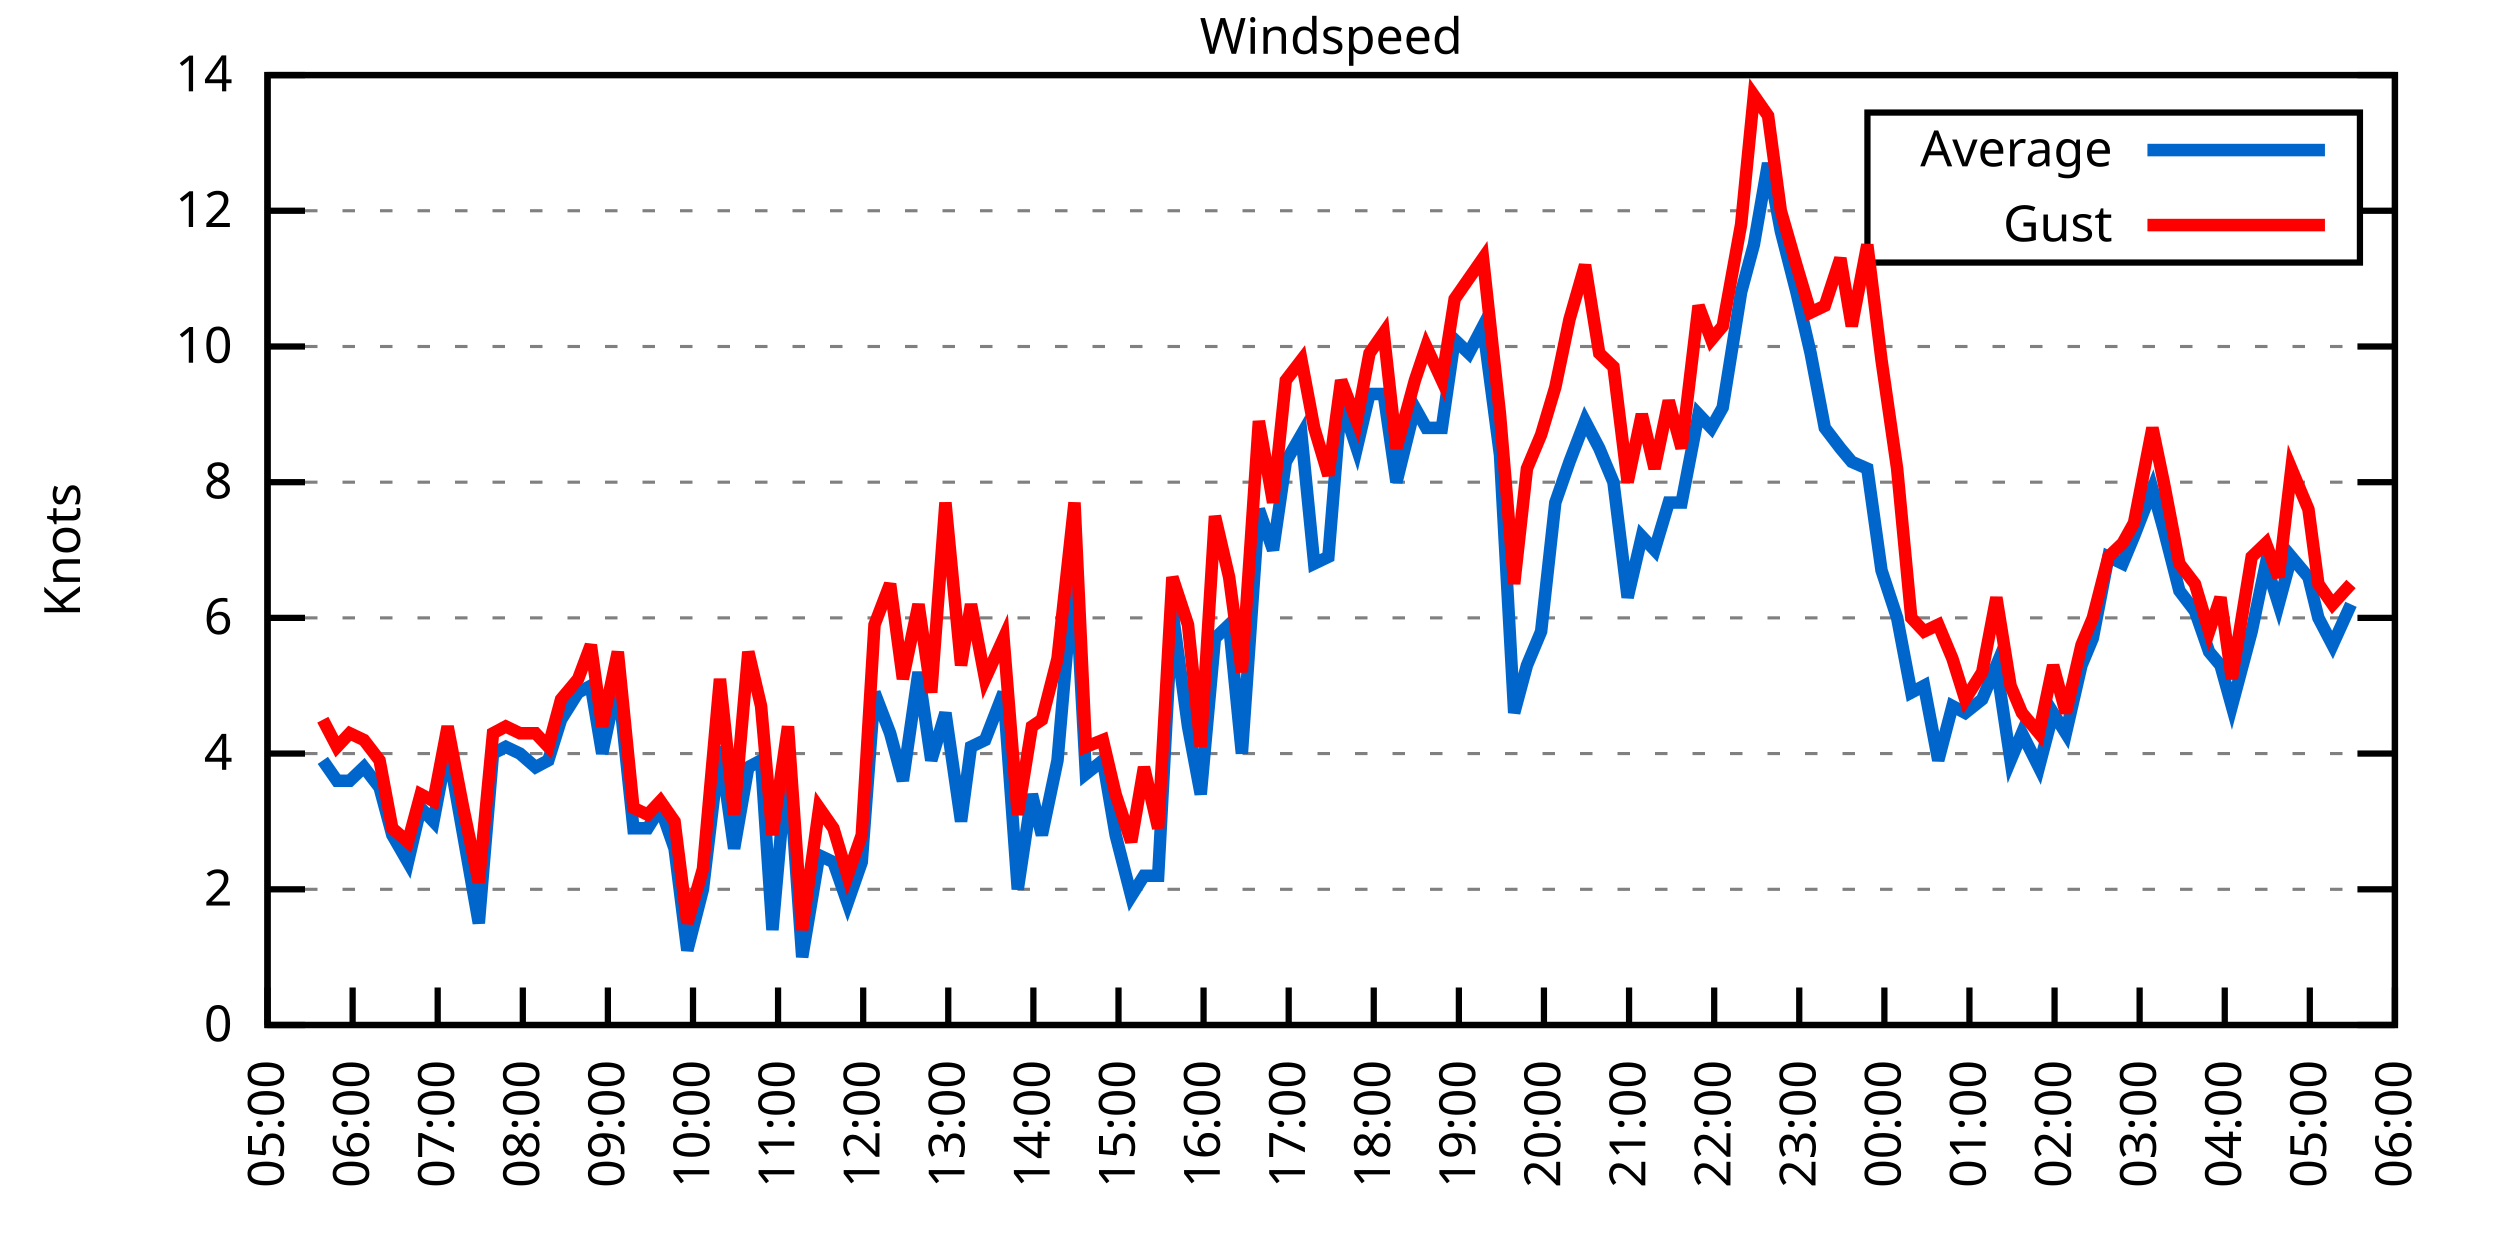
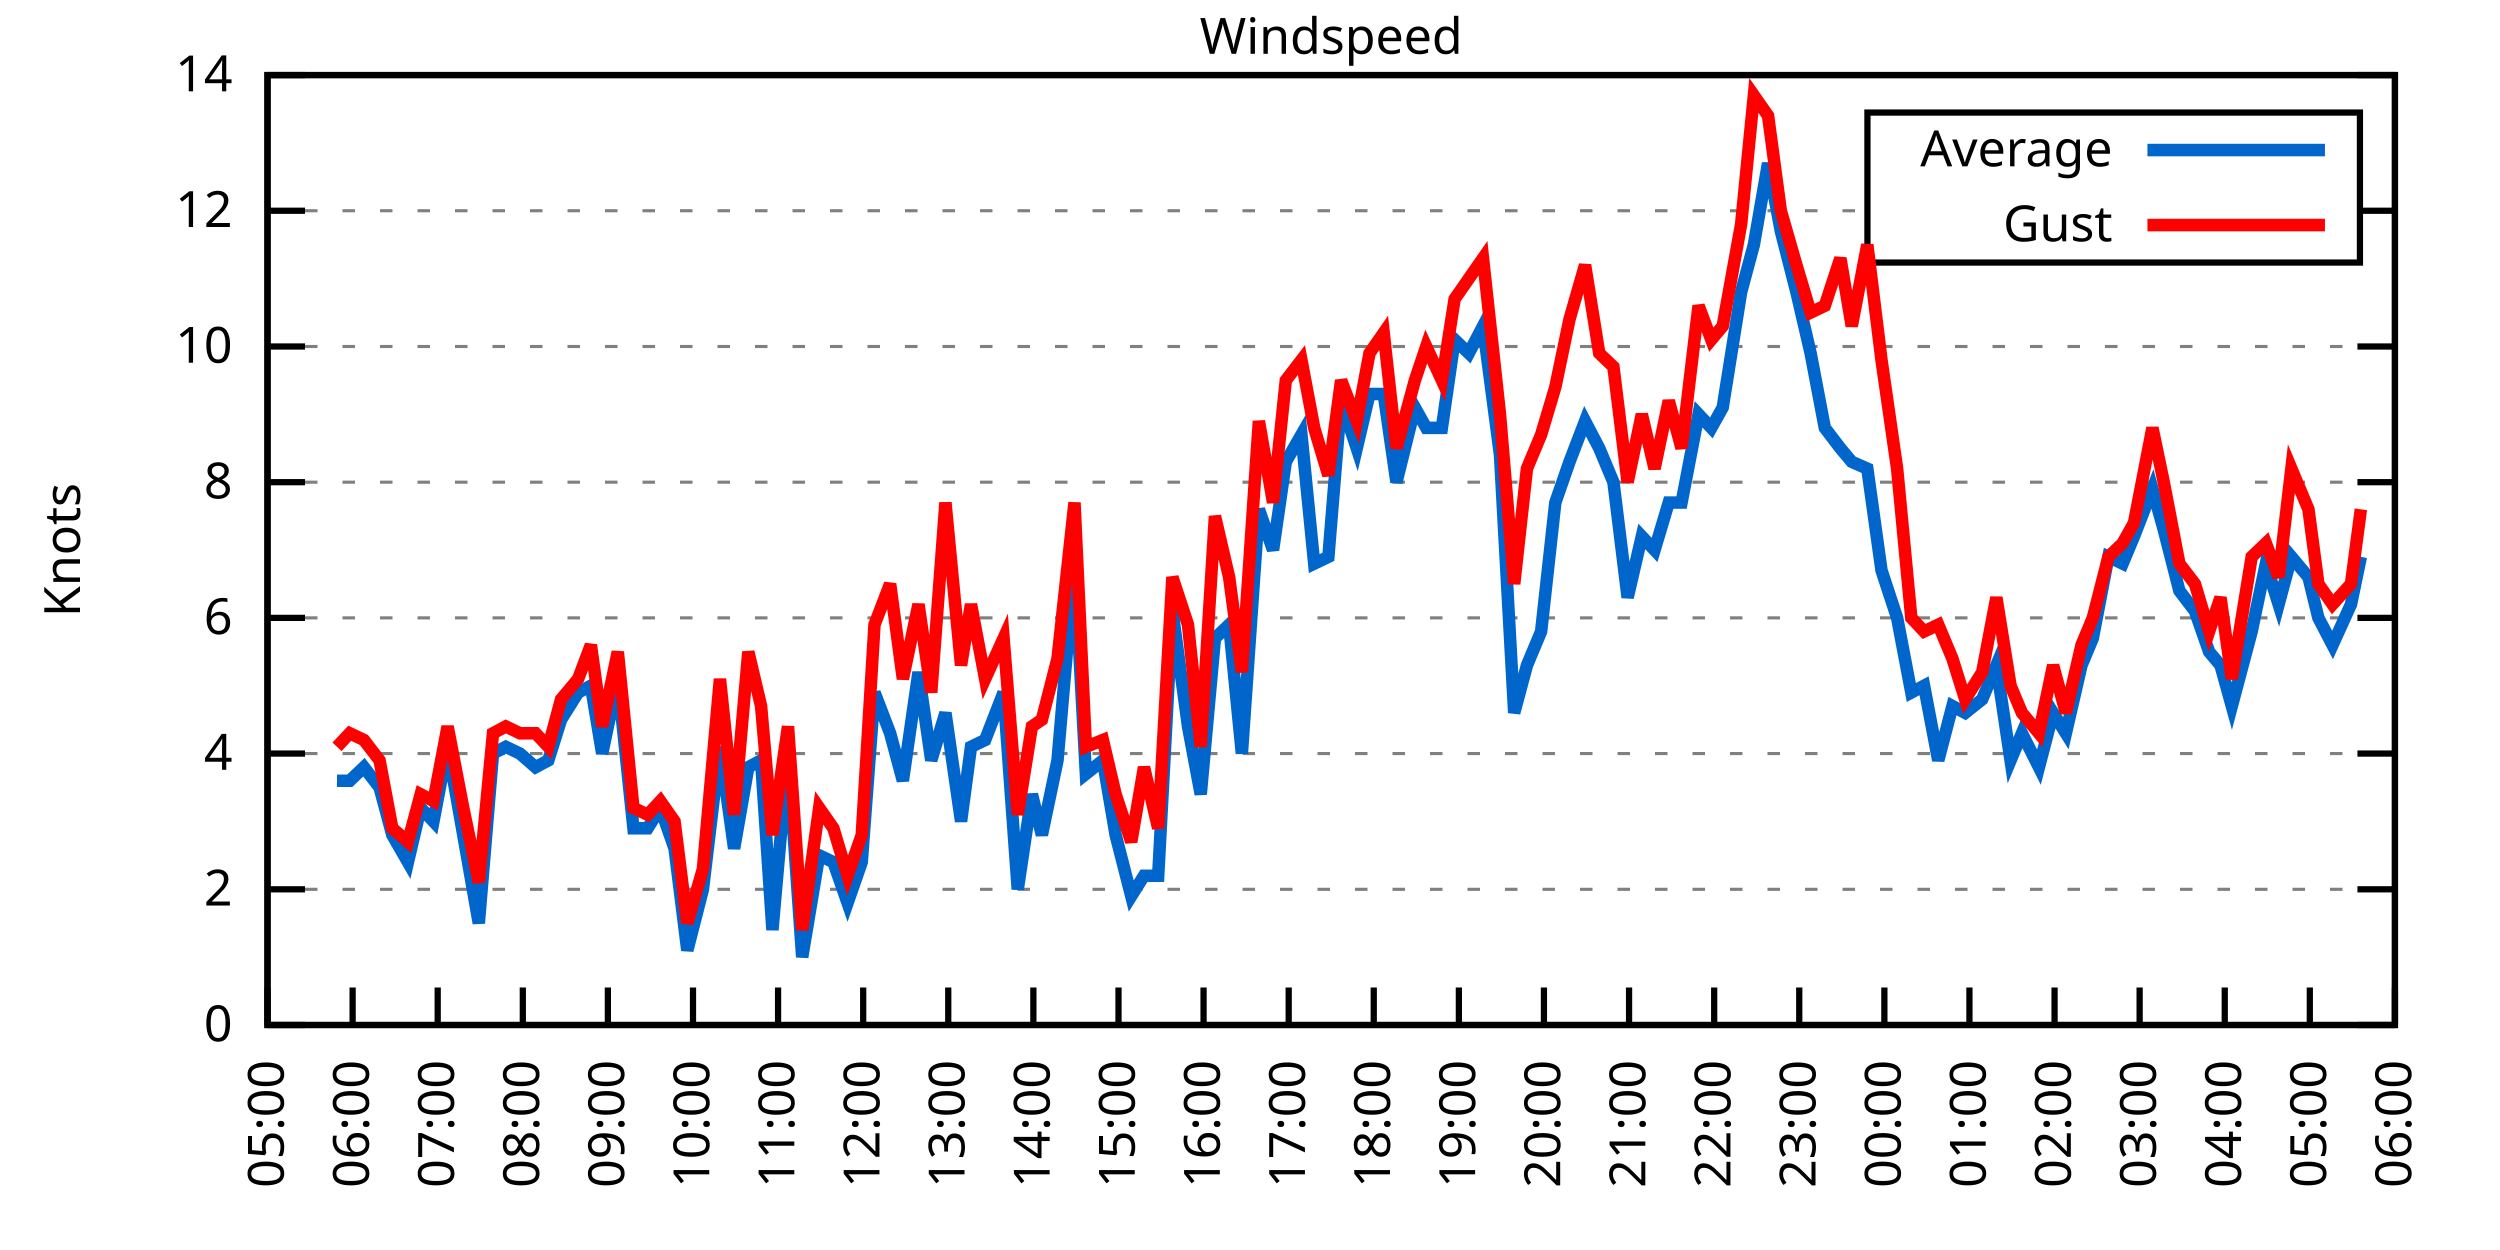
<svg xmlns="http://www.w3.org/2000/svg" xmlns:xlink="http://www.w3.org/1999/xlink" width="400" height="200" viewBox="0 0 400 200">
  <g id="gnuplot_canvas">
    <rect x="0" y="0" width="400" height="200" fill="none" />
    <defs>
      <circle id="gpDot" r="0.5" stroke-width="0.5" stroke="currentColor" />
      <path id="gpPt0" stroke-width="0.333" stroke="currentColor" d="M-1,0 h2 M0,-1 v2" />
      <path id="gpPt1" stroke-width="0.333" stroke="currentColor" d="M-1,-1 L1,1 M1,-1 L-1,1" />
      <path id="gpPt2" stroke-width="0.333" stroke="currentColor" d="M-1,0 L1,0 M0,-1 L0,1 M-1,-1 L1,1 M-1,1 L1,-1" />
      <rect id="gpPt3" stroke-width="0.333" stroke="currentColor" x="-1" y="-1" width="2" height="2" />
      <rect id="gpPt4" stroke-width="0.333" stroke="currentColor" fill="currentColor" x="-1" y="-1" width="2" height="2" />
      <circle id="gpPt5" stroke-width="0.333" stroke="currentColor" cx="0" cy="0" r="1" />
      <use xlink:href="#gpPt5" id="gpPt6" fill="currentColor" stroke="none" />
      <path id="gpPt7" stroke-width="0.333" stroke="currentColor" d="M0,-1.33 L-1.33,0.67 L1.33,0.67 z" />
      <use xlink:href="#gpPt7" id="gpPt8" fill="currentColor" stroke="none" />
      <use xlink:href="#gpPt7" id="gpPt9" stroke="currentColor" transform="rotate(180)" />
      <use xlink:href="#gpPt9" id="gpPt10" fill="currentColor" stroke="none" />
      <use xlink:href="#gpPt3" id="gpPt11" stroke="currentColor" transform="rotate(45)" />
      <use xlink:href="#gpPt11" id="gpPt12" fill="currentColor" stroke="none" />
      <path id="gpPt13" stroke-width="0.333" stroke="currentColor" d="M0,1.330 L1.265,0.411 L0.782,-1.067 L-0.782,-1.076 L-1.265,0.411 z" />
      <use xlink:href="#gpPt13" id="gpPt14" fill="currentColor" stroke="none" />
      <filter id="textbox" filterUnits="objectBoundingBox" x="0" y="0" height="1" width="1">
        <feFlood flood-color="white" flood-opacity="1" result="bgnd" />
        <feComposite in="SourceGraphic" in2="bgnd" operator="atop" />
      </filter>
      <filter id="greybox" filterUnits="objectBoundingBox" x="0" y="0" height="1" width="1">
        <feFlood flood-color="lightgrey" flood-opacity="1" result="grey" />
        <feComposite in="SourceGraphic" in2="grey" operator="atop" />
      </filter>
    </defs>
    <g fill="none" color="white" stroke="currentColor" stroke-width="1.00" stroke-linecap="butt" stroke-linejoin="miter">
</g>
    <g fill="none" color="black" stroke="currentColor" stroke-width="1.00" stroke-linecap="butt" stroke-linejoin="miter">
      <g stroke="none" shape-rendering="crispEdges">
        <polygon fill="rgb(255, 255, 255)" points="42.80,164.00 383.18,164.00 383.18,12.02 42.80,12.02 " />
      </g>
    </g>
    <g fill="none" color="black" stroke="currentColor" stroke-width="1.00" stroke-linecap="butt" stroke-linejoin="miter">
</g>
    <g fill="none" color="black" stroke="black" stroke-width="0.50" stroke-linecap="butt" stroke-linejoin="miter">
</g>
    <g fill="none" color="gray" stroke="currentColor" stroke-width="0.50" stroke-linecap="butt" stroke-linejoin="miter">
      <path stroke="gray" stroke-dasharray="2,4" class="gridline" d="M42.80,164.00 L383.19,164.00  " />
    </g>
    <g fill="none" color="gray" stroke="gray" stroke-width="1.00" stroke-linecap="butt" stroke-linejoin="miter">
</g>
    <g fill="none" color="black" stroke="currentColor" stroke-width="1.00" stroke-linecap="butt" stroke-linejoin="miter">
      <path stroke="black" d="M42.80,164.00 L48.80,164.00 M383.19,164.00 L377.19,164.00  " />
      <g transform="translate(37.20,166.60)" stroke="none" fill="black" font-family="Sans" font-size="8.00" text-anchor="end">
        <text>
          <tspan font-family="Sans"> 0</tspan>
        </text>
      </g>
    </g>
    <g fill="none" color="black" stroke="currentColor" stroke-width="1.00" stroke-linecap="butt" stroke-linejoin="miter">
</g>
    <g fill="none" color="black" stroke="black" stroke-width="0.50" stroke-linecap="butt" stroke-linejoin="miter">
</g>
    <g fill="none" color="gray" stroke="currentColor" stroke-width="0.50" stroke-linecap="butt" stroke-linejoin="miter">
      <path stroke="gray" stroke-dasharray="2,4" class="gridline" d="M42.80,142.29 L383.19,142.29  " />
    </g>
    <g fill="none" color="gray" stroke="gray" stroke-width="1.00" stroke-linecap="butt" stroke-linejoin="miter">
</g>
    <g fill="none" color="black" stroke="currentColor" stroke-width="1.00" stroke-linecap="butt" stroke-linejoin="miter">
      <path stroke="black" d="M42.80,142.29 L48.80,142.29 M383.19,142.29 L377.19,142.29  " />
      <g transform="translate(37.20,144.89)" stroke="none" fill="black" font-family="Sans" font-size="8.00" text-anchor="end">
        <text>
          <tspan font-family="Sans"> 2</tspan>
        </text>
      </g>
    </g>
    <g fill="none" color="black" stroke="currentColor" stroke-width="1.00" stroke-linecap="butt" stroke-linejoin="miter">
</g>
    <g fill="none" color="black" stroke="black" stroke-width="0.50" stroke-linecap="butt" stroke-linejoin="miter">
</g>
    <g fill="none" color="gray" stroke="currentColor" stroke-width="0.50" stroke-linecap="butt" stroke-linejoin="miter">
      <path stroke="gray" stroke-dasharray="2,4" class="gridline" d="M42.80,120.57 L383.19,120.57  " />
    </g>
    <g fill="none" color="gray" stroke="gray" stroke-width="1.00" stroke-linecap="butt" stroke-linejoin="miter">
</g>
    <g fill="none" color="black" stroke="currentColor" stroke-width="1.00" stroke-linecap="butt" stroke-linejoin="miter">
      <path stroke="black" d="M42.80,120.57 L48.80,120.57 M383.19,120.57 L377.19,120.57  " />
      <g transform="translate(37.20,123.17)" stroke="none" fill="black" font-family="Sans" font-size="8.00" text-anchor="end">
        <text>
          <tspan font-family="Sans"> 4</tspan>
        </text>
      </g>
    </g>
    <g fill="none" color="black" stroke="currentColor" stroke-width="1.00" stroke-linecap="butt" stroke-linejoin="miter">
</g>
    <g fill="none" color="black" stroke="black" stroke-width="0.50" stroke-linecap="butt" stroke-linejoin="miter">
</g>
    <g fill="none" color="gray" stroke="currentColor" stroke-width="0.50" stroke-linecap="butt" stroke-linejoin="miter">
      <path stroke="gray" stroke-dasharray="2,4" class="gridline" d="M42.80,98.86 L383.19,98.86  " />
    </g>
    <g fill="none" color="gray" stroke="gray" stroke-width="1.00" stroke-linecap="butt" stroke-linejoin="miter">
</g>
    <g fill="none" color="black" stroke="currentColor" stroke-width="1.00" stroke-linecap="butt" stroke-linejoin="miter">
      <path stroke="black" d="M42.80,98.86 L48.80,98.86 M383.19,98.86 L377.19,98.86  " />
      <g transform="translate(37.20,101.46)" stroke="none" fill="black" font-family="Sans" font-size="8.00" text-anchor="end">
        <text>
          <tspan font-family="Sans"> 6</tspan>
        </text>
      </g>
    </g>
    <g fill="none" color="black" stroke="currentColor" stroke-width="1.00" stroke-linecap="butt" stroke-linejoin="miter">
</g>
    <g fill="none" color="black" stroke="black" stroke-width="0.50" stroke-linecap="butt" stroke-linejoin="miter">
</g>
    <g fill="none" color="gray" stroke="currentColor" stroke-width="0.50" stroke-linecap="butt" stroke-linejoin="miter">
      <path stroke="gray" stroke-dasharray="2,4" class="gridline" d="M42.80,77.15 L383.19,77.15  " />
    </g>
    <g fill="none" color="gray" stroke="gray" stroke-width="1.00" stroke-linecap="butt" stroke-linejoin="miter">
</g>
    <g fill="none" color="black" stroke="currentColor" stroke-width="1.00" stroke-linecap="butt" stroke-linejoin="miter">
      <path stroke="black" d="M42.80,77.15 L48.80,77.15 M383.19,77.15 L377.19,77.15  " />
      <g transform="translate(37.20,79.75)" stroke="none" fill="black" font-family="Sans" font-size="8.00" text-anchor="end">
        <text>
          <tspan font-family="Sans"> 8</tspan>
        </text>
      </g>
    </g>
    <g fill="none" color="black" stroke="currentColor" stroke-width="1.00" stroke-linecap="butt" stroke-linejoin="miter">
</g>
    <g fill="none" color="black" stroke="black" stroke-width="0.50" stroke-linecap="butt" stroke-linejoin="miter">
</g>
    <g fill="none" color="gray" stroke="currentColor" stroke-width="0.50" stroke-linecap="butt" stroke-linejoin="miter">
      <path stroke="gray" stroke-dasharray="2,4" class="gridline" d="M42.80,55.44 L383.19,55.44  " />
    </g>
    <g fill="none" color="gray" stroke="gray" stroke-width="1.00" stroke-linecap="butt" stroke-linejoin="miter">
</g>
    <g fill="none" color="black" stroke="currentColor" stroke-width="1.00" stroke-linecap="butt" stroke-linejoin="miter">
      <path stroke="black" d="M42.80,55.44 L48.80,55.44 M383.19,55.44 L377.19,55.44  " />
      <g transform="translate(37.20,58.04)" stroke="none" fill="black" font-family="Sans" font-size="8.00" text-anchor="end">
        <text>
          <tspan font-family="Sans"> 10</tspan>
        </text>
      </g>
    </g>
    <g fill="none" color="black" stroke="currentColor" stroke-width="1.00" stroke-linecap="butt" stroke-linejoin="miter">
</g>
    <g fill="none" color="black" stroke="black" stroke-width="0.50" stroke-linecap="butt" stroke-linejoin="miter">
</g>
    <g fill="none" color="gray" stroke="currentColor" stroke-width="0.50" stroke-linecap="butt" stroke-linejoin="miter">
      <path stroke="gray" stroke-dasharray="2,4" class="gridline" d="M42.80,33.72 L298.79,33.72 M377.59,33.72 L383.19,33.72  " />
    </g>
    <g fill="none" color="gray" stroke="gray" stroke-width="1.00" stroke-linecap="butt" stroke-linejoin="miter">
</g>
    <g fill="none" color="black" stroke="currentColor" stroke-width="1.00" stroke-linecap="butt" stroke-linejoin="miter">
      <path stroke="black" d="M42.80,33.72 L48.80,33.72 M383.19,33.72 L377.19,33.72  " />
      <g transform="translate(37.20,36.32)" stroke="none" fill="black" font-family="Sans" font-size="8.00" text-anchor="end">
        <text>
          <tspan font-family="Sans"> 12</tspan>
        </text>
      </g>
    </g>
    <g fill="none" color="black" stroke="currentColor" stroke-width="1.00" stroke-linecap="butt" stroke-linejoin="miter">
</g>
    <g fill="none" color="black" stroke="black" stroke-width="0.50" stroke-linecap="butt" stroke-linejoin="miter">
</g>
    <g fill="none" color="gray" stroke="currentColor" stroke-width="0.50" stroke-linecap="butt" stroke-linejoin="miter">
      <path stroke="gray" stroke-dasharray="2,4" class="gridline" d="M42.80,12.01 L383.19,12.01  " />
    </g>
    <g fill="none" color="gray" stroke="gray" stroke-width="1.00" stroke-linecap="butt" stroke-linejoin="miter">
</g>
    <g fill="none" color="black" stroke="currentColor" stroke-width="1.00" stroke-linecap="butt" stroke-linejoin="miter">
      <path stroke="black" d="M42.80,12.01 L48.80,12.01 M383.19,12.01 L377.19,12.01  " />
      <g transform="translate(37.20,14.61)" stroke="none" fill="black" font-family="Sans" font-size="8.00" text-anchor="end">
        <text>
          <tspan font-family="Sans"> 14</tspan>
        </text>
      </g>
    </g>
    <g fill="none" color="black" stroke="currentColor" stroke-width="1.00" stroke-linecap="butt" stroke-linejoin="miter">
      <path stroke="black" d="M42.80,164.00 L42.80,158.00  " />
      <g transform="translate(45.40,169.60) rotate(270.00)" stroke="none" fill="black" font-family="Sans" font-size="8.00" text-anchor="end">
        <text>
          <tspan font-family="Sans">05:00</tspan>
        </text>
      </g>
    </g>
    <g fill="none" color="black" stroke="currentColor" stroke-width="1.00" stroke-linecap="butt" stroke-linejoin="miter">
      <path stroke="black" d="M56.42,164.00 L56.42,158.00  " />
      <g transform="translate(59.02,169.60) rotate(270.00)" stroke="none" fill="black" font-family="Sans" font-size="8.00" text-anchor="end">
        <text>
          <tspan font-family="Sans">06:00</tspan>
        </text>
      </g>
    </g>
    <g fill="none" color="black" stroke="currentColor" stroke-width="1.00" stroke-linecap="butt" stroke-linejoin="miter">
      <path stroke="black" d="M70.03,164.00 L70.03,158.00  " />
      <g transform="translate(72.63,169.60) rotate(270.00)" stroke="none" fill="black" font-family="Sans" font-size="8.00" text-anchor="end">
        <text>
          <tspan font-family="Sans">07:00</tspan>
        </text>
      </g>
    </g>
    <g fill="none" color="black" stroke="currentColor" stroke-width="1.00" stroke-linecap="butt" stroke-linejoin="miter">
      <path stroke="black" d="M83.65,164.00 L83.65,158.00  " />
      <g transform="translate(86.25,169.60) rotate(270.00)" stroke="none" fill="black" font-family="Sans" font-size="8.00" text-anchor="end">
        <text>
          <tspan font-family="Sans">08:00</tspan>
        </text>
      </g>
    </g>
    <g fill="none" color="black" stroke="currentColor" stroke-width="1.00" stroke-linecap="butt" stroke-linejoin="miter">
      <path stroke="black" d="M97.26,164.00 L97.26,158.00  " />
      <g transform="translate(99.86,169.60) rotate(270.00)" stroke="none" fill="black" font-family="Sans" font-size="8.00" text-anchor="end">
        <text>
          <tspan font-family="Sans">09:00</tspan>
        </text>
      </g>
    </g>
    <g fill="none" color="black" stroke="currentColor" stroke-width="1.00" stroke-linecap="butt" stroke-linejoin="miter">
      <path stroke="black" d="M110.88,164.00 L110.88,158.00  " />
      <g transform="translate(113.48,169.60) rotate(270.00)" stroke="none" fill="black" font-family="Sans" font-size="8.00" text-anchor="end">
        <text>
          <tspan font-family="Sans">10:00</tspan>
        </text>
      </g>
    </g>
    <g fill="none" color="black" stroke="currentColor" stroke-width="1.00" stroke-linecap="butt" stroke-linejoin="miter">
      <path stroke="black" d="M124.49,164.00 L124.49,158.00  " />
      <g transform="translate(127.09,169.60) rotate(270.00)" stroke="none" fill="black" font-family="Sans" font-size="8.00" text-anchor="end">
        <text>
          <tspan font-family="Sans">11:00</tspan>
        </text>
      </g>
    </g>
    <g fill="none" color="black" stroke="currentColor" stroke-width="1.00" stroke-linecap="butt" stroke-linejoin="miter">
      <path stroke="black" d="M138.11,164.00 L138.11,158.00  " />
      <g transform="translate(140.71,169.60) rotate(270.00)" stroke="none" fill="black" font-family="Sans" font-size="8.00" text-anchor="end">
        <text>
          <tspan font-family="Sans">12:00</tspan>
        </text>
      </g>
    </g>
    <g fill="none" color="black" stroke="currentColor" stroke-width="1.00" stroke-linecap="butt" stroke-linejoin="miter">
      <path stroke="black" d="M151.72,164.00 L151.72,158.00  " />
      <g transform="translate(154.32,169.60) rotate(270.00)" stroke="none" fill="black" font-family="Sans" font-size="8.00" text-anchor="end">
        <text>
          <tspan font-family="Sans">13:00</tspan>
        </text>
      </g>
    </g>
    <g fill="none" color="black" stroke="currentColor" stroke-width="1.00" stroke-linecap="butt" stroke-linejoin="miter">
      <path stroke="black" d="M165.34,164.00 L165.34,158.00  " />
      <g transform="translate(167.94,169.60) rotate(270.00)" stroke="none" fill="black" font-family="Sans" font-size="8.00" text-anchor="end">
        <text>
          <tspan font-family="Sans">14:00</tspan>
        </text>
      </g>
    </g>
    <g fill="none" color="black" stroke="currentColor" stroke-width="1.00" stroke-linecap="butt" stroke-linejoin="miter">
      <path stroke="black" d="M178.96,164.00 L178.96,158.00  " />
      <g transform="translate(181.56,169.60) rotate(270.00)" stroke="none" fill="black" font-family="Sans" font-size="8.00" text-anchor="end">
        <text>
          <tspan font-family="Sans">15:00</tspan>
        </text>
      </g>
    </g>
    <g fill="none" color="black" stroke="currentColor" stroke-width="1.00" stroke-linecap="butt" stroke-linejoin="miter">
      <path stroke="black" d="M192.57,164.00 L192.57,158.00  " />
      <g transform="translate(195.17,169.60) rotate(270.00)" stroke="none" fill="black" font-family="Sans" font-size="8.00" text-anchor="end">
        <text>
          <tspan font-family="Sans">16:00</tspan>
        </text>
      </g>
    </g>
    <g fill="none" color="black" stroke="currentColor" stroke-width="1.00" stroke-linecap="butt" stroke-linejoin="miter">
      <path stroke="black" d="M206.19,164.00 L206.19,158.00  " />
      <g transform="translate(208.79,169.60) rotate(270.00)" stroke="none" fill="black" font-family="Sans" font-size="8.00" text-anchor="end">
        <text>
          <tspan font-family="Sans">17:00</tspan>
        </text>
      </g>
    </g>
    <g fill="none" color="black" stroke="currentColor" stroke-width="1.00" stroke-linecap="butt" stroke-linejoin="miter">
      <path stroke="black" d="M219.80,164.00 L219.80,158.00  " />
      <g transform="translate(222.40,169.60) rotate(270.00)" stroke="none" fill="black" font-family="Sans" font-size="8.00" text-anchor="end">
        <text>
          <tspan font-family="Sans">18:00</tspan>
        </text>
      </g>
    </g>
    <g fill="none" color="black" stroke="currentColor" stroke-width="1.00" stroke-linecap="butt" stroke-linejoin="miter">
      <path stroke="black" d="M233.42,164.00 L233.42,158.00  " />
      <g transform="translate(236.02,169.60) rotate(270.00)" stroke="none" fill="black" font-family="Sans" font-size="8.00" text-anchor="end">
        <text>
          <tspan font-family="Sans">19:00</tspan>
        </text>
      </g>
    </g>
    <g fill="none" color="black" stroke="currentColor" stroke-width="1.00" stroke-linecap="butt" stroke-linejoin="miter">
      <path stroke="black" d="M247.03,164.00 L247.03,158.00  " />
      <g transform="translate(249.63,169.60) rotate(270.00)" stroke="none" fill="black" font-family="Sans" font-size="8.00" text-anchor="end">
        <text>
          <tspan font-family="Sans">20:00</tspan>
        </text>
      </g>
    </g>
    <g fill="none" color="black" stroke="currentColor" stroke-width="1.00" stroke-linecap="butt" stroke-linejoin="miter">
      <path stroke="black" d="M260.65,164.00 L260.65,158.00  " />
      <g transform="translate(263.25,169.60) rotate(270.00)" stroke="none" fill="black" font-family="Sans" font-size="8.00" text-anchor="end">
        <text>
          <tspan font-family="Sans">21:00</tspan>
        </text>
      </g>
    </g>
    <g fill="none" color="black" stroke="currentColor" stroke-width="1.00" stroke-linecap="butt" stroke-linejoin="miter">
      <path stroke="black" d="M274.27,164.00 L274.27,158.00  " />
      <g transform="translate(276.87,169.60) rotate(270.00)" stroke="none" fill="black" font-family="Sans" font-size="8.00" text-anchor="end">
        <text>
          <tspan font-family="Sans">22:00</tspan>
        </text>
      </g>
    </g>
    <g fill="none" color="black" stroke="currentColor" stroke-width="1.00" stroke-linecap="butt" stroke-linejoin="miter">
      <path stroke="black" d="M287.88,164.00 L287.88,158.00  " />
      <g transform="translate(290.48,169.60) rotate(270.00)" stroke="none" fill="black" font-family="Sans" font-size="8.00" text-anchor="end">
        <text>
          <tspan font-family="Sans">23:00</tspan>
        </text>
      </g>
    </g>
    <g fill="none" color="black" stroke="currentColor" stroke-width="1.00" stroke-linecap="butt" stroke-linejoin="miter">
      <path stroke="black" d="M301.50,164.00 L301.50,158.00  " />
      <g transform="translate(304.10,169.60) rotate(270.00)" stroke="none" fill="black" font-family="Sans" font-size="8.00" text-anchor="end">
        <text>
          <tspan font-family="Sans">00:00</tspan>
        </text>
      </g>
    </g>
    <g fill="none" color="black" stroke="currentColor" stroke-width="1.00" stroke-linecap="butt" stroke-linejoin="miter">
      <path stroke="black" d="M315.11,164.00 L315.11,158.00  " />
      <g transform="translate(317.71,169.60) rotate(270.00)" stroke="none" fill="black" font-family="Sans" font-size="8.00" text-anchor="end">
        <text>
          <tspan font-family="Sans">01:00</tspan>
        </text>
      </g>
    </g>
    <g fill="none" color="black" stroke="currentColor" stroke-width="1.00" stroke-linecap="butt" stroke-linejoin="miter">
      <path stroke="black" d="M328.73,164.00 L328.73,158.00  " />
      <g transform="translate(331.33,169.60) rotate(270.00)" stroke="none" fill="black" font-family="Sans" font-size="8.00" text-anchor="end">
        <text>
          <tspan font-family="Sans">02:00</tspan>
        </text>
      </g>
    </g>
    <g fill="none" color="black" stroke="currentColor" stroke-width="1.00" stroke-linecap="butt" stroke-linejoin="miter">
      <path stroke="black" d="M342.34,164.00 L342.34,158.00  " />
      <g transform="translate(344.94,169.60) rotate(270.00)" stroke="none" fill="black" font-family="Sans" font-size="8.00" text-anchor="end">
        <text>
          <tspan font-family="Sans">03:00</tspan>
        </text>
      </g>
    </g>
    <g fill="none" color="black" stroke="currentColor" stroke-width="1.00" stroke-linecap="butt" stroke-linejoin="miter">
      <path stroke="black" d="M355.96,164.00 L355.96,158.00  " />
      <g transform="translate(358.56,169.60) rotate(270.00)" stroke="none" fill="black" font-family="Sans" font-size="8.00" text-anchor="end">
        <text>
          <tspan font-family="Sans">04:00</tspan>
        </text>
      </g>
    </g>
    <g fill="none" color="black" stroke="currentColor" stroke-width="1.00" stroke-linecap="butt" stroke-linejoin="miter">
      <path stroke="black" d="M369.57,164.00 L369.57,158.00  " />
      <g transform="translate(372.17,169.60) rotate(270.00)" stroke="none" fill="black" font-family="Sans" font-size="8.00" text-anchor="end">
        <text>
          <tspan font-family="Sans">05:00</tspan>
        </text>
      </g>
    </g>
    <g fill="none" color="black" stroke="currentColor" stroke-width="1.00" stroke-linecap="butt" stroke-linejoin="miter">
      <path stroke="black" d="M383.19,164.00 L383.19,158.00  " />
      <g transform="translate(385.79,169.60) rotate(270.00)" stroke="none" fill="black" font-family="Sans" font-size="8.00" text-anchor="end">
        <text>
          <tspan font-family="Sans">06:00</tspan>
        </text>
      </g>
    </g>
    <g fill="none" color="black" stroke="currentColor" stroke-width="1.00" stroke-linecap="butt" stroke-linejoin="miter">
</g>
    <g fill="none" color="black" stroke="currentColor" stroke-width="1.00" stroke-linecap="butt" stroke-linejoin="miter">
      <path stroke="black" d="M42.80,12.01 L42.80,164.00 L383.19,164.00 L383.19,12.01 L42.80,12.01 Z  " />
    </g>
    <g fill="none" color="black" stroke="currentColor" stroke-width="1.00" stroke-linecap="butt" stroke-linejoin="miter">
</g>
    <g fill="none" color="black" stroke="currentColor" stroke-width="1.00" stroke-linecap="butt" stroke-linejoin="miter">
      <path stroke="black" d="M298.79,42.01 L298.79,18.01 L377.59,18.01 L377.59,42.01 L298.79,42.01 Z  " />
    </g>
    <g id="Windspeed_plot_1">
      <g fill="none" color="white" stroke="black" stroke-width="2.00" stroke-linecap="butt" stroke-linejoin="miter">
</g>
      <g fill="none" color="black" stroke="currentColor" stroke-width="2.00" stroke-linecap="butt" stroke-linejoin="miter">
        <g transform="translate(337.99,26.61)" stroke="none" fill="black" font-family="Sans" font-size="8.00" text-anchor="end">
          <text>
            <tspan font-family="Sans">Average</tspan>
          </text>
        </g>
      </g>
      <g fill="none" color="black" stroke="currentColor" stroke-width="2.00" stroke-linecap="butt" stroke-linejoin="miter">
-         <path stroke="rgb(  0, 102, 204)" d="M343.59,24.01 L371.99,24.01 M51.65,121.66 L53.92,124.92 L55.96,124.92 L58.23,122.75 L60.73,126.00 L62.77,133.60   L65.27,137.94 L67.31,129.26 L69.35,131.43 L71.62,119.49 L74.12,133.60 L76.61,147.72 L78.88,120.57 L80.92,119.49   L83.19,120.57 L85.69,122.75 L87.73,121.66 L89.77,115.15 L92.50,110.80 L94.54,109.72 L96.35,120.57 L98.85,108.63   L101.35,132.52 L103.62,132.52 L105.66,129.26 L107.93,135.77 L109.97,152.06 L112.47,142.29 L115.19,119.49 L117.46,135.77   L119.73,122.75 L121.77,121.66 L123.59,148.80 L126.08,120.57 L128.35,153.14 L131.07,136.86 L133.34,137.94 L135.61,144.46   L137.88,137.94 L139.92,110.80 L142.42,117.32 L144.46,124.92 L146.96,107.55 L149.00,121.66 L151.27,114.06 L153.77,131.43   L155.36,119.49 L157.62,118.40 L160.57,110.80 L162.84,142.29 L165.11,127.09 L166.70,133.60 L169.20,121.66 L171.92,90.18   L173.74,123.83 L176.46,121.66 L178.50,133.60 L181.00,143.37 L183.04,140.12 L185.31,140.12 L187.58,97.78 L190.08,116.23   L192.12,127.09 L194.39,102.12 L196.66,99.95 L198.70,120.57 L201.42,81.49 L203.69,88.00 L205.73,73.89 L208.23,69.55   L210.27,90.18 L212.54,89.09 L214.58,64.12 L217.08,71.72 L219.12,63.04 L221.39,63.04 L223.43,77.15 L226.38,65.21   L228.20,68.46 L230.70,68.46 L232.74,54.35 L235.01,56.52 L237.28,52.18 L240.00,72.81 L242.27,114.06 L244.31,106.46   L246.58,101.03 L248.85,80.41 L251.12,73.89 L253.61,67.38 L255.88,71.72 L258.15,77.15 L260.42,95.60 L262.69,85.83   L264.73,88.00 L267.00,80.41 L269.05,80.41 L271.77,66.29 L273.81,68.46 L275.63,65.21 L278.58,46.75 L280.62,39.15   L282.89,26.12 L284.93,36.98 L287.43,46.75 L289.70,56.52 L291.97,68.46 L294.46,71.72 L296.28,73.89 L298.77,74.98   L301.04,91.26 L303.54,98.86 L305.81,110.80 L307.85,109.72 L310.12,121.66 L312.39,112.97 L314.43,114.06 L317.15,111.89   L319.42,106.46 L321.69,121.66 L323.51,117.32 L326.23,122.75 L328.50,114.06 L330.54,117.32 L333.04,106.46 L334.85,102.12   L337.35,89.09 L339.62,90.18 L341.44,85.83 L344.39,78.23 L346.20,84.75 L348.70,94.52 L351.19,97.78 L353.46,104.29   L355.28,106.46 L357.09,112.97 L360.27,101.03 L362.54,90.18 L364.58,96.69 L366.62,89.09 L369.35,92.35 L370.94,98.86   L373.21,103.20 L376.16,96.69  " />
+         <path stroke="rgb(  0, 102, 204)" d="M343.59,24.01 L371.99,24.01 M53.92,124.92 L55.96,124.92 L58.23,122.75 L60.73,126.00 L62.77,133.60 L65.27,137.94   L67.31,129.26 L69.35,131.43 L71.62,119.49 L74.12,133.60 L76.61,147.72 L78.88,120.57 L80.92,119.49 L83.19,120.57   L85.69,122.75 L87.73,121.66 L89.77,115.15 L92.50,110.80 L94.54,109.72 L96.35,120.57 L98.85,108.63 L101.35,132.52   L103.62,132.52 L105.66,129.26 L107.93,135.77 L109.97,152.06 L112.47,142.29 L115.19,119.49 L117.46,135.77 L119.73,122.75   L121.77,121.66 L123.59,148.80 L126.08,120.57 L128.35,153.14 L131.07,136.86 L133.34,137.94 L135.61,144.46 L137.88,137.94   L139.92,110.80 L142.42,117.32 L144.46,124.92 L146.96,107.55 L149.00,121.66 L151.27,114.06 L153.77,131.43 L155.36,119.49   L157.62,118.40 L160.57,110.80 L162.84,142.29 L165.11,127.09 L166.70,133.60 L169.20,121.66 L171.92,90.18 L173.74,123.83   L176.46,121.66 L178.50,133.60 L181.00,143.37 L183.04,140.12 L185.31,140.12 L187.58,97.78 L190.08,116.23 L192.12,127.09   L194.39,102.12 L196.66,99.95 L198.70,120.57 L201.42,81.49 L203.69,88.00 L205.73,73.89 L208.23,69.55 L210.27,90.18   L212.54,89.09 L214.58,64.12 L217.08,71.72 L219.12,63.04 L221.39,63.04 L223.43,77.15 L226.38,65.21 L228.20,68.46   L230.70,68.46 L232.74,54.35 L235.01,56.52 L237.28,52.18 L240.00,72.81 L242.27,114.06 L244.31,106.46 L246.58,101.03   L248.85,80.41 L251.12,73.89 L253.61,67.38 L255.88,71.72 L258.15,77.15 L260.42,95.60 L262.69,85.83 L264.73,88.00   L267.00,80.41 L269.05,80.41 L271.77,66.29 L273.81,68.46 L275.63,65.21 L278.58,46.75 L280.62,39.15 L282.89,26.12   L284.93,36.98 L287.43,46.75 L289.70,56.52 L291.97,68.46 L294.46,71.72 L296.28,73.89 L298.77,74.98 L301.04,91.26   L303.54,98.86 L305.81,110.80 L307.85,109.72 L310.12,121.66 L312.39,112.97 L314.43,114.06 L317.15,111.89 L319.42,106.46   L321.69,121.66 L323.51,117.32 L326.23,122.75 L328.50,114.06 L330.54,117.32 L333.04,106.46 L334.85,102.12 L337.35,89.09   L339.62,90.18 L341.44,85.83 L344.39,78.23 L346.20,84.75 L348.70,94.52 L351.19,97.78 L353.46,104.29 L355.28,106.46   L357.09,112.97 L360.27,101.03 L362.54,90.18 L364.58,96.69 L366.62,89.09 L369.35,92.35 L370.94,98.86 L373.21,103.20   L376.16,96.69 L377.74,89.09  " />
      </g>
    </g>
    <g id="Windspeed_plot_2">
      <g fill="none" color="black" stroke="currentColor" stroke-width="2.00" stroke-linecap="butt" stroke-linejoin="miter">
        <g transform="translate(337.99,38.61)" stroke="none" fill="black" font-family="Sans" font-size="8.00" text-anchor="end">
          <text>
            <tspan font-family="Sans">Gust</tspan>
          </text>
        </g>
      </g>
      <g fill="none" color="black" stroke="currentColor" stroke-width="2.00" stroke-linecap="butt" stroke-linejoin="miter">
-         <path stroke="rgb(255,   0,   0)" d="M343.59,36.01 L371.99,36.01 M51.65,115.15 L53.92,119.49 L55.96,117.32 L58.23,118.40 L60.73,121.66 L62.77,132.52   L65.27,134.69 L67.31,127.09 L69.35,128.17 L71.62,116.23 L74.12,129.26 L76.61,141.20 L78.88,117.32 L80.92,116.23   L83.19,117.32 L85.69,117.32 L87.73,119.49 L89.77,111.89 L92.50,108.63 L94.54,103.20 L96.35,116.23 L98.85,104.29   L101.35,129.26 L103.62,130.35 L105.66,128.17 L107.93,131.43 L109.97,147.72 L112.47,139.03 L115.19,108.63 L117.46,130.35   L119.73,104.29 L121.77,112.97 L123.59,133.60 L126.08,116.23 L128.35,148.80 L131.07,129.26 L133.34,132.52 L135.61,140.12   L137.88,133.60 L139.92,99.95 L142.42,93.43 L144.46,108.63 L146.96,96.69 L149.00,110.80 L151.27,80.41 L153.77,106.46   L155.36,96.69 L157.62,108.63 L160.57,102.12 L162.84,130.35 L165.11,116.23 L166.70,115.15 L169.20,105.38 L171.92,80.41   L173.74,119.49 L176.46,118.40 L178.50,127.09 L181.00,134.69 L183.04,122.75 L185.31,132.52 L187.58,92.35 L190.08,99.95   L192.12,119.49 L194.39,82.58 L196.66,92.35 L198.70,107.55 L201.42,67.38 L203.69,80.41 L205.73,60.86 L208.23,57.61   L210.27,68.46 L212.54,76.06 L214.58,60.86 L217.08,67.38 L219.12,56.52 L221.39,53.26 L223.43,71.72 L226.38,60.86   L228.20,55.44 L230.70,60.86 L232.74,47.84 L235.01,44.58 L237.28,41.32 L240.00,66.29 L242.27,93.43 L244.31,74.98   L246.58,69.55 L248.85,61.95 L251.12,51.09 L253.61,42.41 L255.88,56.52 L258.15,58.69 L260.42,77.15 L262.69,66.29   L264.73,74.98 L267.00,64.12 L269.05,71.72 L271.77,48.92 L273.81,54.35 L275.63,52.18 L278.58,35.89 L280.62,15.27   L282.89,18.52 L284.93,33.72 L287.43,42.41 L289.70,50.01 L291.97,48.92 L294.46,41.32 L296.28,52.18 L298.77,39.15   L301.04,57.61 L303.54,74.98 L305.81,98.86 L307.85,101.03 L310.12,99.95 L312.39,105.38 L314.43,111.89 L317.15,107.55   L319.42,95.60 L321.69,109.72 L323.51,114.06 L326.23,117.32 L328.50,106.46 L330.54,114.06 L333.04,103.20 L334.85,98.86   L337.35,89.09 L339.62,86.92 L341.44,83.66 L344.39,68.46 L346.20,77.15 L348.70,90.18 L351.19,93.43 L353.46,101.03   L355.28,95.60 L357.09,108.63 L360.27,89.09 L362.54,86.92 L364.58,92.35 L366.62,74.98 L369.35,81.49 L370.94,93.43   L373.21,96.69 L376.16,93.43  " />
+         <path stroke="rgb(255,   0,   0)" d="M343.59,36.01 L371.99,36.01 M53.92,119.49 L55.96,117.32 L58.23,118.40 L60.73,121.66 L62.77,132.52 L65.27,134.69   L67.31,127.09 L69.35,128.17 L71.62,116.23 L74.12,129.26 L76.61,141.20 L78.88,117.32 L80.92,116.23 L83.19,117.32   L85.69,117.32 L87.73,119.49 L89.77,111.89 L92.50,108.63 L94.54,103.20 L96.35,116.23 L98.85,104.29 L101.35,129.26   L103.62,130.35 L105.66,128.17 L107.93,131.43 L109.97,147.72 L112.47,139.03 L115.19,108.63 L117.46,130.35 L119.73,104.29   L121.77,112.97 L123.59,133.60 L126.08,116.23 L128.35,148.80 L131.07,129.26 L133.34,132.52 L135.61,140.12 L137.88,133.60   L139.92,99.95 L142.42,93.43 L144.46,108.63 L146.96,96.69 L149.00,110.80 L151.27,80.41 L153.77,106.46 L155.36,96.69   L157.62,108.63 L160.57,102.12 L162.84,130.35 L165.11,116.23 L166.70,115.15 L169.20,105.38 L171.92,80.41 L173.74,119.49   L176.46,118.40 L178.50,127.09 L181.00,134.69 L183.04,122.75 L185.31,132.52 L187.58,92.35 L190.08,99.95 L192.12,119.49   L194.39,82.58 L196.66,92.35 L198.70,107.55 L201.42,67.38 L203.69,80.41 L205.73,60.86 L208.23,57.61 L210.27,68.46   L212.54,76.06 L214.58,60.86 L217.08,67.38 L219.12,56.52 L221.39,53.26 L223.43,71.72 L226.38,60.86 L228.20,55.44   L230.70,60.86 L232.74,47.84 L235.01,44.58 L237.28,41.32 L240.00,66.29 L242.27,93.43 L244.31,74.98 L246.58,69.55   L248.85,61.95 L251.12,51.09 L253.61,42.41 L255.88,56.52 L258.15,58.69 L260.42,77.15 L262.69,66.29 L264.73,74.98   L267.00,64.12 L269.05,71.72 L271.77,48.92 L273.81,54.35 L275.63,52.18 L278.58,35.89 L280.62,15.27 L282.89,18.52   L284.93,33.72 L287.43,42.41 L289.70,50.01 L291.97,48.92 L294.46,41.32 L296.28,52.18 L298.77,39.15 L301.04,57.61   L303.54,74.98 L305.81,98.86 L307.85,101.03 L310.12,99.95 L312.39,105.38 L314.43,111.89 L317.15,107.55 L319.42,95.60   L321.69,109.72 L323.51,114.06 L326.23,117.32 L328.50,106.46 L330.54,114.06 L333.04,103.20 L334.85,98.86 L337.35,89.09   L339.62,86.92 L341.44,83.66 L344.39,68.46 L346.20,77.15 L348.70,90.18 L351.19,93.43 L353.46,101.03 L355.28,95.60   L357.09,108.63 L360.27,89.09 L362.54,86.92 L364.58,92.35 L366.62,74.98 L369.35,81.49 L370.94,93.43 L373.21,96.69   L376.16,93.43 L377.74,81.49  " />
      </g>
    </g>
    <g fill="none" color="black" stroke="currentColor" stroke-width="2.00" stroke-linecap="butt" stroke-linejoin="miter">
</g>
    <g fill="none" color="black" stroke="black" stroke-width="1.00" stroke-linecap="butt" stroke-linejoin="miter">
</g>
    <g fill="none" color="black" stroke="currentColor" stroke-width="1.00" stroke-linecap="butt" stroke-linejoin="miter">
      <path stroke="black" d="M42.80,12.01 L42.80,164.00 L383.19,164.00 L383.19,12.01 L42.80,12.01 Z  " />
      <g transform="translate(12.80,88.01) rotate(270.00)" stroke="none" fill="black" font-family="Sans" font-size="8.00" text-anchor="middle">
        <text>
          <tspan font-family="Sans">Knots</tspan>
        </text>
      </g>
    </g>
    <g fill="none" color="black" stroke="currentColor" stroke-width="1.00" stroke-linecap="butt" stroke-linejoin="miter">
</g>
    <g fill="none" color="black" stroke="currentColor" stroke-width="1.00" stroke-linecap="butt" stroke-linejoin="miter">
      <g transform="translate(212.99,8.61)" stroke="none" fill="black" font-family="Sans" font-size="8.00" text-anchor="middle">
        <text>
          <tspan font-family="Sans">Windspeed</tspan>
        </text>
      </g>
    </g>
    <g fill="none" color="black" stroke="currentColor" stroke-width="1.00" stroke-linecap="butt" stroke-linejoin="miter">
</g>
  </g>
</svg>
